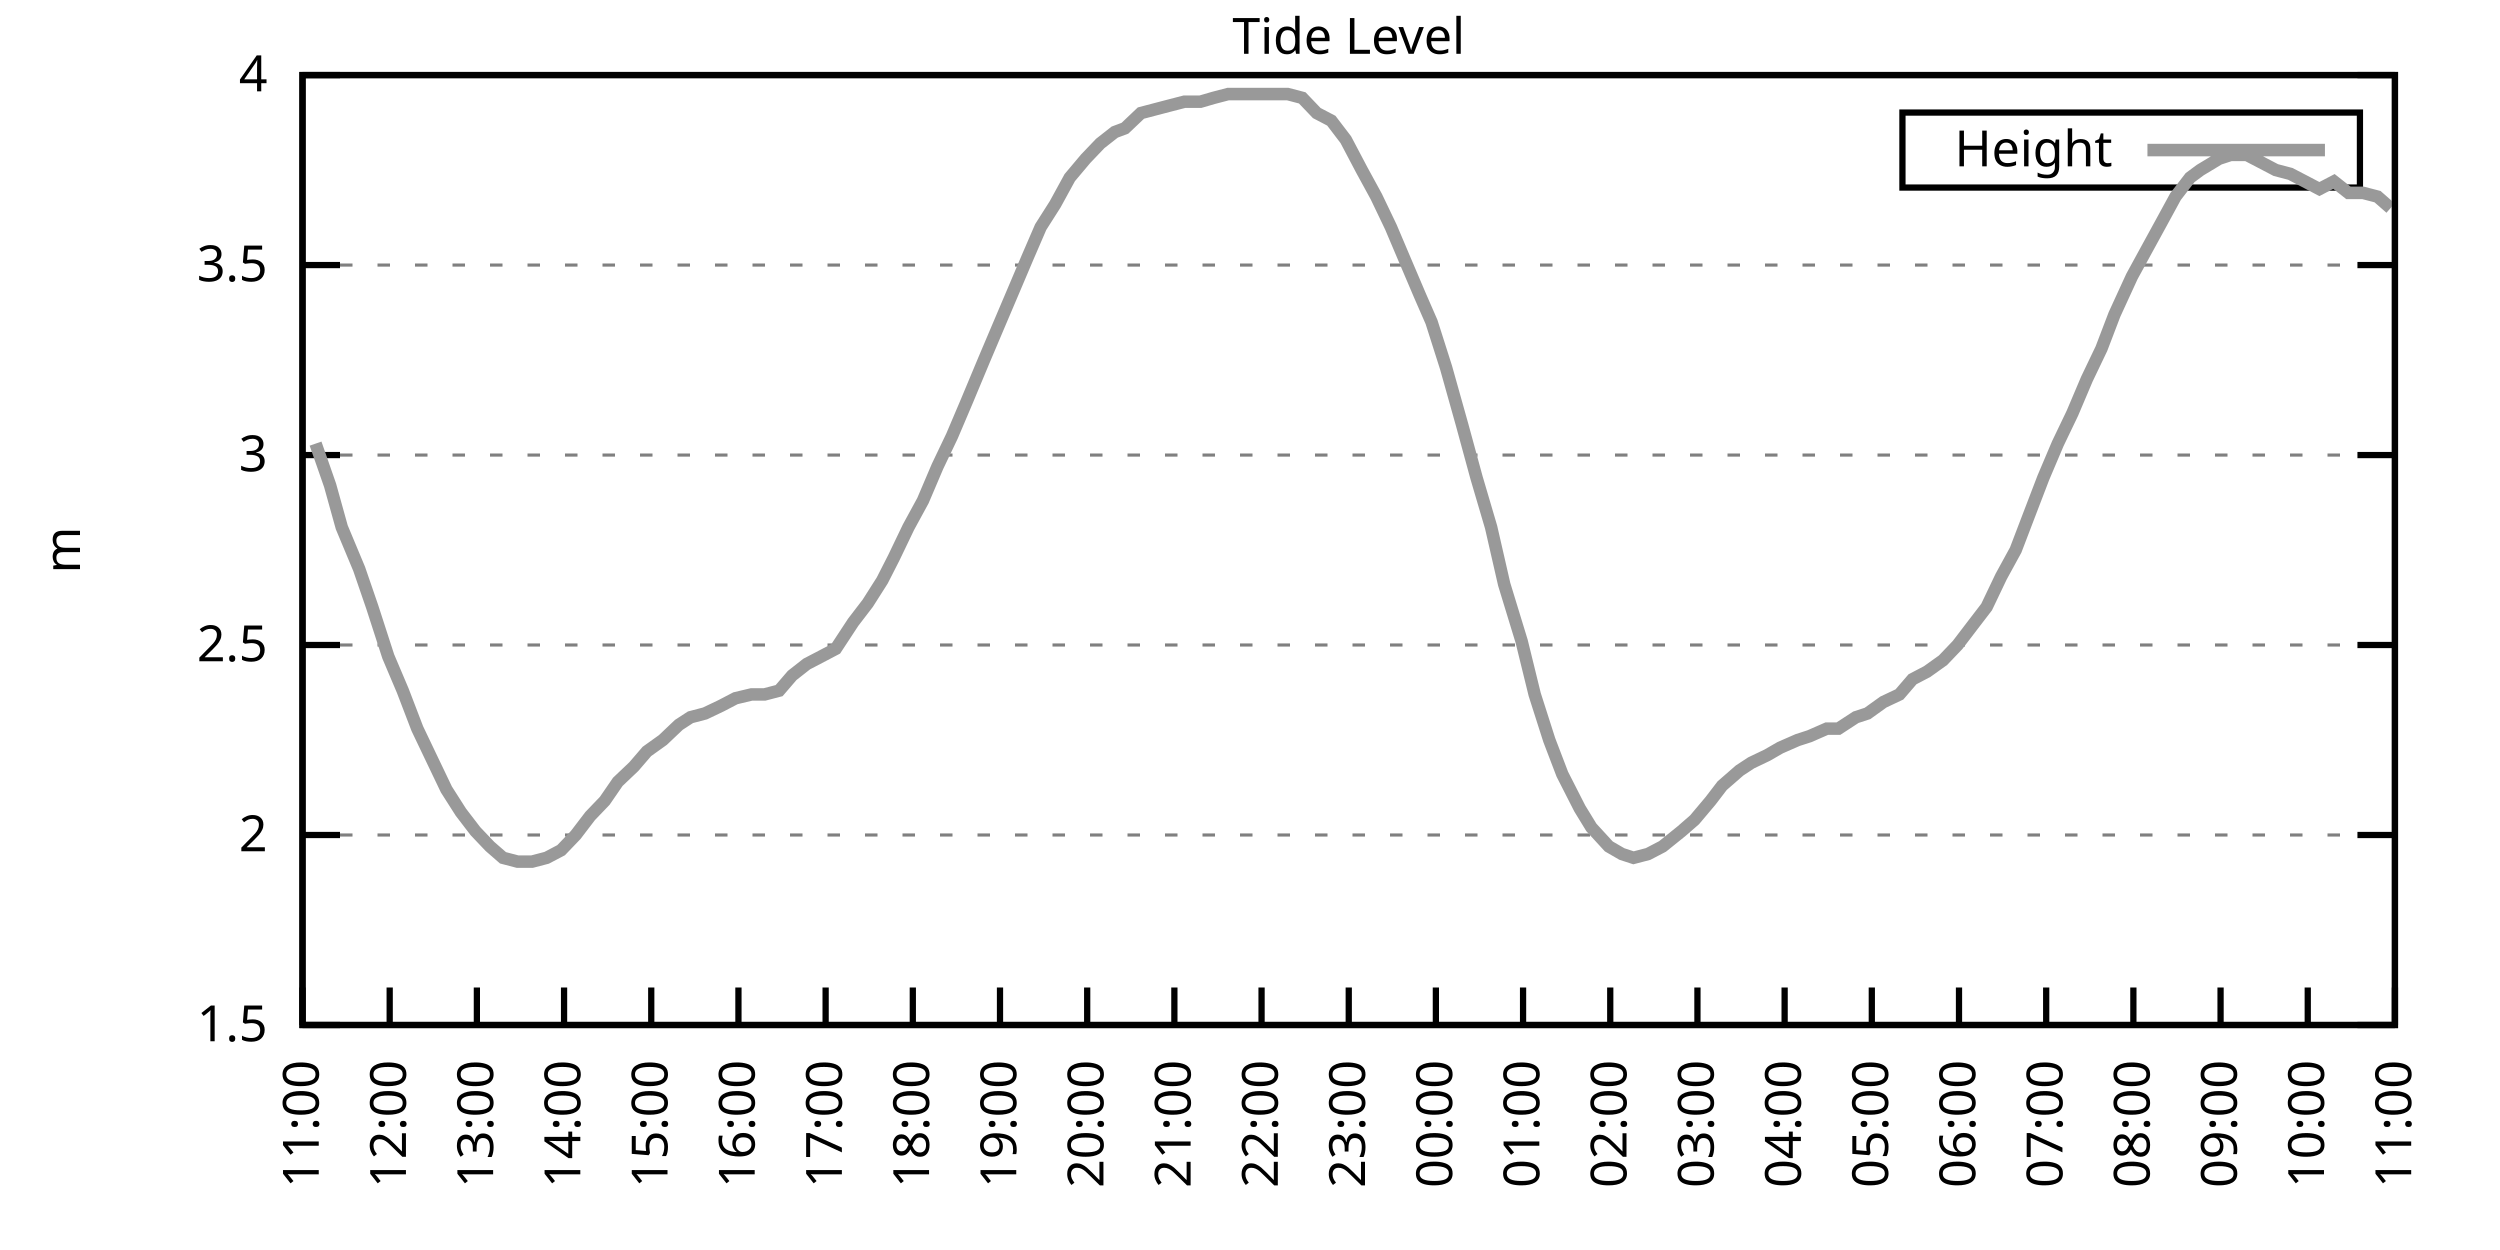
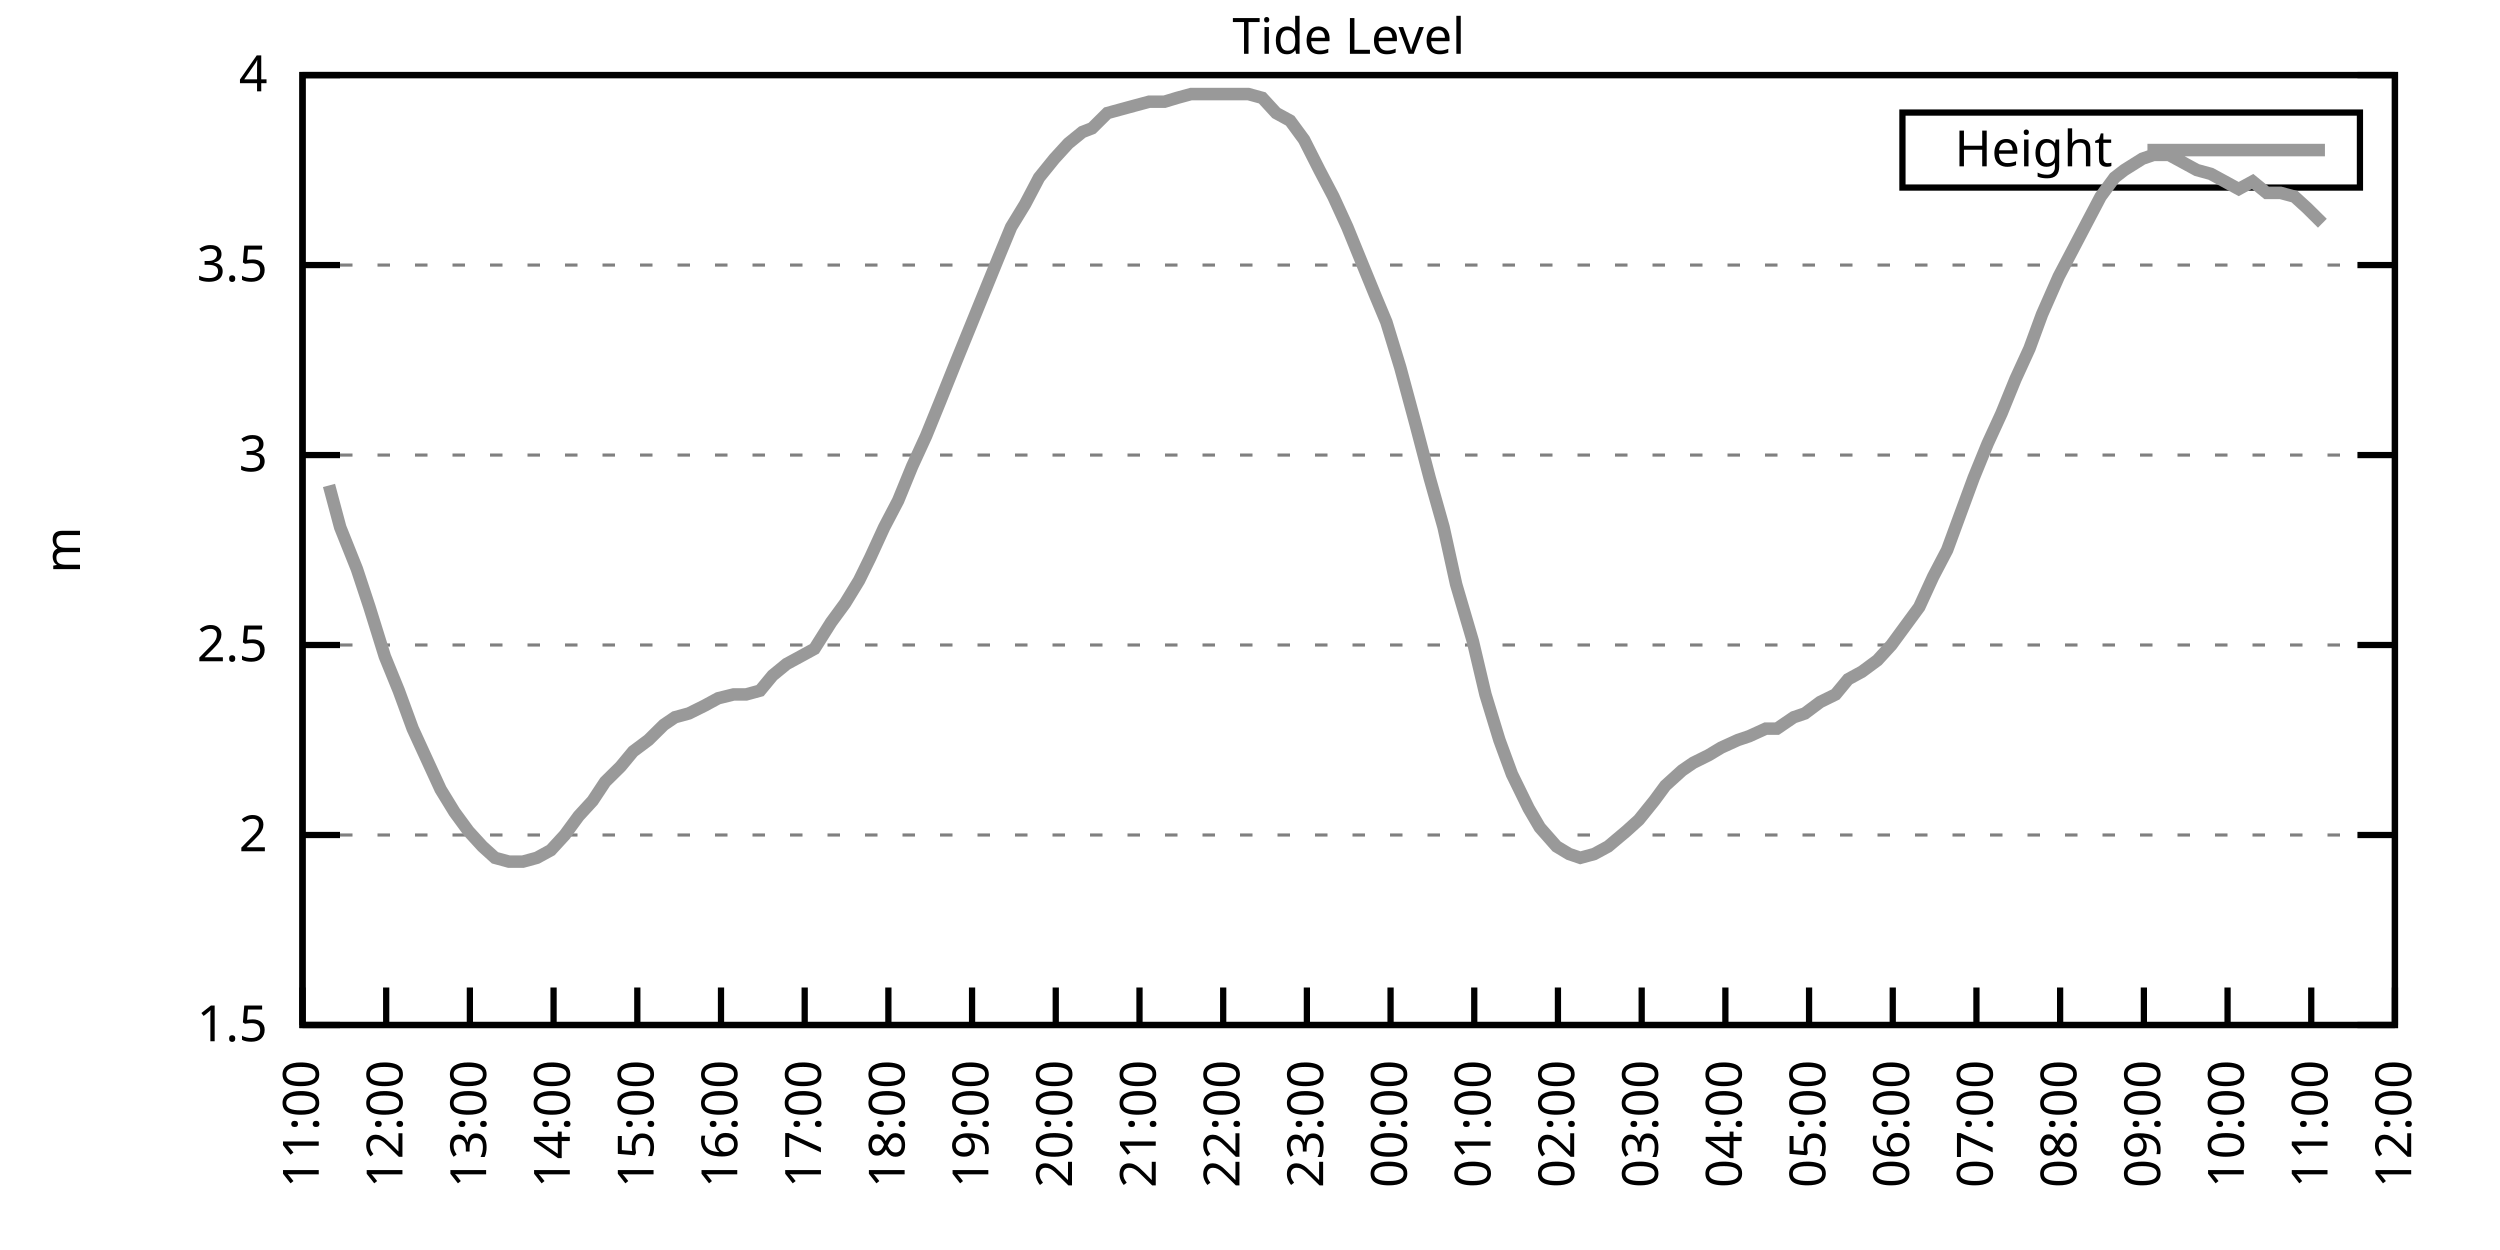
<svg xmlns="http://www.w3.org/2000/svg" xmlns:xlink="http://www.w3.org/1999/xlink" width="400" height="200" viewBox="0 0 400 200">
  <g id="gnuplot_canvas">
    <rect x="0" y="0" width="400" height="200" fill="none" />
    <defs>
      <circle id="gpDot" r="0.5" stroke-width="0.5" stroke="currentColor" />
      <path id="gpPt0" stroke-width="0.333" stroke="currentColor" d="M-1,0 h2 M0,-1 v2" />
      <path id="gpPt1" stroke-width="0.333" stroke="currentColor" d="M-1,-1 L1,1 M1,-1 L-1,1" />
      <path id="gpPt2" stroke-width="0.333" stroke="currentColor" d="M-1,0 L1,0 M0,-1 L0,1 M-1,-1 L1,1 M-1,1 L1,-1" />
      <rect id="gpPt3" stroke-width="0.333" stroke="currentColor" x="-1" y="-1" width="2" height="2" />
      <rect id="gpPt4" stroke-width="0.333" stroke="currentColor" fill="currentColor" x="-1" y="-1" width="2" height="2" />
      <circle id="gpPt5" stroke-width="0.333" stroke="currentColor" cx="0" cy="0" r="1" />
      <use xlink:href="#gpPt5" id="gpPt6" fill="currentColor" stroke="none" />
      <path id="gpPt7" stroke-width="0.333" stroke="currentColor" d="M0,-1.33 L-1.33,0.67 L1.33,0.67 z" />
      <use xlink:href="#gpPt7" id="gpPt8" fill="currentColor" stroke="none" />
      <use xlink:href="#gpPt7" id="gpPt9" stroke="currentColor" transform="rotate(180)" />
      <use xlink:href="#gpPt9" id="gpPt10" fill="currentColor" stroke="none" />
      <use xlink:href="#gpPt3" id="gpPt11" stroke="currentColor" transform="rotate(45)" />
      <use xlink:href="#gpPt11" id="gpPt12" fill="currentColor" stroke="none" />
      <path id="gpPt13" stroke-width="0.333" stroke="currentColor" d="M0,1.330 L1.265,0.411 L0.782,-1.067 L-0.782,-1.076 L-1.265,0.411 z" />
      <use xlink:href="#gpPt13" id="gpPt14" fill="currentColor" stroke="none" />
      <filter id="textbox" filterUnits="objectBoundingBox" x="0" y="0" height="1" width="1">
        <feFlood flood-color="white" flood-opacity="1" result="bgnd" />
        <feComposite in="SourceGraphic" in2="bgnd" operator="atop" />
      </filter>
      <filter id="greybox" filterUnits="objectBoundingBox" x="0" y="0" height="1" width="1">
        <feFlood flood-color="lightgrey" flood-opacity="1" result="grey" />
        <feComposite in="SourceGraphic" in2="grey" operator="atop" />
      </filter>
    </defs>
    <g fill="none" color="white" stroke="currentColor" stroke-width="1.00" stroke-linecap="butt" stroke-linejoin="miter">
</g>
    <g fill="none" color="black" stroke="currentColor" stroke-width="1.00" stroke-linecap="butt" stroke-linejoin="miter">
      <g stroke="none" shape-rendering="crispEdges">
        <polygon fill="rgb(255, 255, 255)" points="48.40,164.00 383.18,164.00 383.18,12.02 48.40,12.02 " />
      </g>
    </g>
    <g fill="none" color="black" stroke="currentColor" stroke-width="1.00" stroke-linecap="butt" stroke-linejoin="miter">
</g>
    <g fill="none" color="black" stroke="black" stroke-width="0.50" stroke-linecap="butt" stroke-linejoin="miter">
</g>
    <g fill="none" color="gray" stroke="currentColor" stroke-width="0.50" stroke-linecap="butt" stroke-linejoin="miter">
      <path stroke="gray" stroke-dasharray="2,4" class="gridline" d="M48.40,164.00 L383.19,164.00  " />
    </g>
    <g fill="none" color="gray" stroke="gray" stroke-width="1.00" stroke-linecap="butt" stroke-linejoin="miter">
</g>
    <g fill="none" color="black" stroke="currentColor" stroke-width="1.00" stroke-linecap="butt" stroke-linejoin="miter">
      <path stroke="black" d="M48.40,164.00 L54.40,164.00 M383.19,164.00 L377.19,164.00  " />
      <g transform="translate(42.80,166.60)" stroke="none" fill="black" font-family="Sans" font-size="8.00" text-anchor="end">
        <text>
          <tspan font-family="Sans"> 1.5</tspan>
        </text>
      </g>
    </g>
    <g fill="none" color="black" stroke="currentColor" stroke-width="1.00" stroke-linecap="butt" stroke-linejoin="miter">
</g>
    <g fill="none" color="black" stroke="black" stroke-width="0.50" stroke-linecap="butt" stroke-linejoin="miter">
</g>
    <g fill="none" color="gray" stroke="currentColor" stroke-width="0.50" stroke-linecap="butt" stroke-linejoin="miter">
      <path stroke="gray" stroke-dasharray="2,4" class="gridline" d="M48.40,133.60 L383.19,133.60  " />
    </g>
    <g fill="none" color="gray" stroke="gray" stroke-width="1.00" stroke-linecap="butt" stroke-linejoin="miter">
</g>
    <g fill="none" color="black" stroke="currentColor" stroke-width="1.00" stroke-linecap="butt" stroke-linejoin="miter">
      <path stroke="black" d="M48.40,133.60 L54.40,133.60 M383.19,133.60 L377.19,133.60  " />
      <g transform="translate(42.80,136.20)" stroke="none" fill="black" font-family="Sans" font-size="8.00" text-anchor="end">
        <text>
          <tspan font-family="Sans"> 2</tspan>
        </text>
      </g>
    </g>
    <g fill="none" color="black" stroke="currentColor" stroke-width="1.00" stroke-linecap="butt" stroke-linejoin="miter">
</g>
    <g fill="none" color="black" stroke="black" stroke-width="0.50" stroke-linecap="butt" stroke-linejoin="miter">
</g>
    <g fill="none" color="gray" stroke="currentColor" stroke-width="0.50" stroke-linecap="butt" stroke-linejoin="miter">
      <path stroke="gray" stroke-dasharray="2,4" class="gridline" d="M48.40,103.20 L383.19,103.20  " />
    </g>
    <g fill="none" color="gray" stroke="gray" stroke-width="1.00" stroke-linecap="butt" stroke-linejoin="miter">
</g>
    <g fill="none" color="black" stroke="currentColor" stroke-width="1.00" stroke-linecap="butt" stroke-linejoin="miter">
      <path stroke="black" d="M48.40,103.20 L54.40,103.20 M383.19,103.20 L377.19,103.20  " />
      <g transform="translate(42.80,105.80)" stroke="none" fill="black" font-family="Sans" font-size="8.00" text-anchor="end">
        <text>
          <tspan font-family="Sans"> 2.5</tspan>
        </text>
      </g>
    </g>
    <g fill="none" color="black" stroke="currentColor" stroke-width="1.00" stroke-linecap="butt" stroke-linejoin="miter">
</g>
    <g fill="none" color="black" stroke="black" stroke-width="0.50" stroke-linecap="butt" stroke-linejoin="miter">
</g>
    <g fill="none" color="gray" stroke="currentColor" stroke-width="0.50" stroke-linecap="butt" stroke-linejoin="miter">
      <path stroke="gray" stroke-dasharray="2,4" class="gridline" d="M48.40,72.81 L383.19,72.81  " />
    </g>
    <g fill="none" color="gray" stroke="gray" stroke-width="1.00" stroke-linecap="butt" stroke-linejoin="miter">
</g>
    <g fill="none" color="black" stroke="currentColor" stroke-width="1.00" stroke-linecap="butt" stroke-linejoin="miter">
      <path stroke="black" d="M48.40,72.81 L54.40,72.81 M383.19,72.81 L377.19,72.81  " />
      <g transform="translate(42.80,75.41)" stroke="none" fill="black" font-family="Sans" font-size="8.00" text-anchor="end">
        <text>
          <tspan font-family="Sans"> 3</tspan>
        </text>
      </g>
    </g>
    <g fill="none" color="black" stroke="currentColor" stroke-width="1.00" stroke-linecap="butt" stroke-linejoin="miter">
</g>
    <g fill="none" color="black" stroke="black" stroke-width="0.50" stroke-linecap="butt" stroke-linejoin="miter">
</g>
    <g fill="none" color="gray" stroke="currentColor" stroke-width="0.50" stroke-linecap="butt" stroke-linejoin="miter">
      <path stroke="gray" stroke-dasharray="2,4" class="gridline" d="M48.40,42.41 L383.19,42.41  " />
    </g>
    <g fill="none" color="gray" stroke="gray" stroke-width="1.00" stroke-linecap="butt" stroke-linejoin="miter">
</g>
    <g fill="none" color="black" stroke="currentColor" stroke-width="1.00" stroke-linecap="butt" stroke-linejoin="miter">
      <path stroke="black" d="M48.40,42.41 L54.40,42.41 M383.19,42.41 L377.19,42.41  " />
      <g transform="translate(42.80,45.01)" stroke="none" fill="black" font-family="Sans" font-size="8.00" text-anchor="end">
        <text>
          <tspan font-family="Sans"> 3.5</tspan>
        </text>
      </g>
    </g>
    <g fill="none" color="black" stroke="currentColor" stroke-width="1.00" stroke-linecap="butt" stroke-linejoin="miter">
</g>
    <g fill="none" color="black" stroke="black" stroke-width="0.50" stroke-linecap="butt" stroke-linejoin="miter">
</g>
    <g fill="none" color="gray" stroke="currentColor" stroke-width="0.50" stroke-linecap="butt" stroke-linejoin="miter">
      <path stroke="gray" stroke-dasharray="2,4" class="gridline" d="M48.40,12.01 L383.19,12.01  " />
    </g>
    <g fill="none" color="gray" stroke="gray" stroke-width="1.00" stroke-linecap="butt" stroke-linejoin="miter">
</g>
    <g fill="none" color="black" stroke="currentColor" stroke-width="1.00" stroke-linecap="butt" stroke-linejoin="miter">
      <path stroke="black" d="M48.40,12.01 L54.40,12.01 M383.19,12.01 L377.19,12.01  " />
      <g transform="translate(42.80,14.61)" stroke="none" fill="black" font-family="Sans" font-size="8.00" text-anchor="end">
        <text>
          <tspan font-family="Sans"> 4</tspan>
        </text>
      </g>
    </g>
    <g fill="none" color="black" stroke="currentColor" stroke-width="1.00" stroke-linecap="butt" stroke-linejoin="miter">
      <path stroke="black" d="M48.40,164.00 L48.40,158.00  " />
      <g transform="translate(51.00,169.60) rotate(270.00)" stroke="none" fill="black" font-family="Sans" font-size="8.00" text-anchor="end">
        <text>
          <tspan font-family="Sans">11:00</tspan>
        </text>
      </g>
    </g>
    <g fill="none" color="black" stroke="currentColor" stroke-width="1.00" stroke-linecap="butt" stroke-linejoin="miter">
-       <path stroke="black" d="M62.35,164.00 L62.35,158.00  " />
-       <g transform="translate(64.95,169.60) rotate(270.00)" stroke="none" fill="black" font-family="Sans" font-size="8.00" text-anchor="end">
+       <path stroke="black" d="M61.79,164.00 L61.79,158.00  " />
+       <g transform="translate(64.39,169.60) rotate(270.00)" stroke="none" fill="black" font-family="Sans" font-size="8.00" text-anchor="end">
        <text>
          <tspan font-family="Sans">12:00</tspan>
        </text>
      </g>
    </g>
    <g fill="none" color="black" stroke="currentColor" stroke-width="1.00" stroke-linecap="butt" stroke-linejoin="miter">
-       <path stroke="black" d="M76.30,164.00 L76.30,158.00  " />
-       <g transform="translate(78.90,169.60) rotate(270.00)" stroke="none" fill="black" font-family="Sans" font-size="8.00" text-anchor="end">
+       <path stroke="black" d="M75.18,164.00 L75.18,158.00  " />
+       <g transform="translate(77.78,169.60) rotate(270.00)" stroke="none" fill="black" font-family="Sans" font-size="8.00" text-anchor="end">
        <text>
          <tspan font-family="Sans">13:00</tspan>
        </text>
      </g>
    </g>
    <g fill="none" color="black" stroke="currentColor" stroke-width="1.00" stroke-linecap="butt" stroke-linejoin="miter">
-       <path stroke="black" d="M90.25,164.00 L90.25,158.00  " />
-       <g transform="translate(92.85,169.60) rotate(270.00)" stroke="none" fill="black" font-family="Sans" font-size="8.00" text-anchor="end">
+       <path stroke="black" d="M88.57,164.00 L88.57,158.00  " />
+       <g transform="translate(91.17,169.60) rotate(270.00)" stroke="none" fill="black" font-family="Sans" font-size="8.00" text-anchor="end">
        <text>
          <tspan font-family="Sans">14:00</tspan>
        </text>
      </g>
    </g>
    <g fill="none" color="black" stroke="currentColor" stroke-width="1.00" stroke-linecap="butt" stroke-linejoin="miter">
-       <path stroke="black" d="M104.20,164.00 L104.20,158.00  " />
-       <g transform="translate(106.80,169.60) rotate(270.00)" stroke="none" fill="black" font-family="Sans" font-size="8.00" text-anchor="end">
+       <path stroke="black" d="M101.97,164.00 L101.97,158.00  " />
+       <g transform="translate(104.57,169.60) rotate(270.00)" stroke="none" fill="black" font-family="Sans" font-size="8.00" text-anchor="end">
        <text>
          <tspan font-family="Sans">15:00</tspan>
        </text>
      </g>
    </g>
    <g fill="none" color="black" stroke="currentColor" stroke-width="1.00" stroke-linecap="butt" stroke-linejoin="miter">
-       <path stroke="black" d="M118.15,164.00 L118.15,158.00  " />
-       <g transform="translate(120.75,169.60) rotate(270.00)" stroke="none" fill="black" font-family="Sans" font-size="8.00" text-anchor="end">
+       <path stroke="black" d="M115.36,164.00 L115.36,158.00  " />
+       <g transform="translate(117.96,169.60) rotate(270.00)" stroke="none" fill="black" font-family="Sans" font-size="8.00" text-anchor="end">
        <text>
          <tspan font-family="Sans">16:00</tspan>
        </text>
      </g>
    </g>
    <g fill="none" color="black" stroke="currentColor" stroke-width="1.00" stroke-linecap="butt" stroke-linejoin="miter">
-       <path stroke="black" d="M132.10,164.00 L132.10,158.00  " />
-       <g transform="translate(134.70,169.60) rotate(270.00)" stroke="none" fill="black" font-family="Sans" font-size="8.00" text-anchor="end">
+       <path stroke="black" d="M128.75,164.00 L128.75,158.00  " />
+       <g transform="translate(131.35,169.60) rotate(270.00)" stroke="none" fill="black" font-family="Sans" font-size="8.00" text-anchor="end">
        <text>
          <tspan font-family="Sans">17:00</tspan>
        </text>
      </g>
    </g>
    <g fill="none" color="black" stroke="currentColor" stroke-width="1.00" stroke-linecap="butt" stroke-linejoin="miter">
-       <path stroke="black" d="M146.05,164.00 L146.05,158.00  " />
-       <g transform="translate(148.65,169.60) rotate(270.00)" stroke="none" fill="black" font-family="Sans" font-size="8.00" text-anchor="end">
+       <path stroke="black" d="M142.14,164.00 L142.14,158.00  " />
+       <g transform="translate(144.74,169.60) rotate(270.00)" stroke="none" fill="black" font-family="Sans" font-size="8.00" text-anchor="end">
        <text>
          <tspan font-family="Sans">18:00</tspan>
        </text>
      </g>
    </g>
    <g fill="none" color="black" stroke="currentColor" stroke-width="1.00" stroke-linecap="butt" stroke-linejoin="miter">
-       <path stroke="black" d="M160.00,164.00 L160.00,158.00  " />
-       <g transform="translate(162.60,169.60) rotate(270.00)" stroke="none" fill="black" font-family="Sans" font-size="8.00" text-anchor="end">
+       <path stroke="black" d="M155.53,164.00 L155.53,158.00  " />
+       <g transform="translate(158.13,169.60) rotate(270.00)" stroke="none" fill="black" font-family="Sans" font-size="8.00" text-anchor="end">
        <text>
          <tspan font-family="Sans">19:00</tspan>
        </text>
      </g>
    </g>
    <g fill="none" color="black" stroke="currentColor" stroke-width="1.00" stroke-linecap="butt" stroke-linejoin="miter">
-       <path stroke="black" d="M173.95,164.00 L173.95,158.00  " />
-       <g transform="translate(176.55,169.60) rotate(270.00)" stroke="none" fill="black" font-family="Sans" font-size="8.00" text-anchor="end">
+       <path stroke="black" d="M168.92,164.00 L168.92,158.00  " />
+       <g transform="translate(171.52,169.60) rotate(270.00)" stroke="none" fill="black" font-family="Sans" font-size="8.00" text-anchor="end">
        <text>
          <tspan font-family="Sans">20:00</tspan>
        </text>
      </g>
    </g>
    <g fill="none" color="black" stroke="currentColor" stroke-width="1.00" stroke-linecap="butt" stroke-linejoin="miter">
-       <path stroke="black" d="M187.90,164.00 L187.90,158.00  " />
-       <g transform="translate(190.50,169.60) rotate(270.00)" stroke="none" fill="black" font-family="Sans" font-size="8.00" text-anchor="end">
+       <path stroke="black" d="M182.32,164.00 L182.32,158.00  " />
+       <g transform="translate(184.92,169.60) rotate(270.00)" stroke="none" fill="black" font-family="Sans" font-size="8.00" text-anchor="end">
        <text>
          <tspan font-family="Sans">21:00</tspan>
        </text>
      </g>
    </g>
    <g fill="none" color="black" stroke="currentColor" stroke-width="1.00" stroke-linecap="butt" stroke-linejoin="miter">
-       <path stroke="black" d="M201.85,164.00 L201.85,158.00  " />
-       <g transform="translate(204.45,169.60) rotate(270.00)" stroke="none" fill="black" font-family="Sans" font-size="8.00" text-anchor="end">
+       <path stroke="black" d="M195.71,164.00 L195.71,158.00  " />
+       <g transform="translate(198.31,169.60) rotate(270.00)" stroke="none" fill="black" font-family="Sans" font-size="8.00" text-anchor="end">
        <text>
          <tspan font-family="Sans">22:00</tspan>
        </text>
      </g>
    </g>
    <g fill="none" color="black" stroke="currentColor" stroke-width="1.00" stroke-linecap="butt" stroke-linejoin="miter">
-       <path stroke="black" d="M215.80,164.00 L215.80,158.00  " />
-       <g transform="translate(218.40,169.60) rotate(270.00)" stroke="none" fill="black" font-family="Sans" font-size="8.00" text-anchor="end">
+       <path stroke="black" d="M209.10,164.00 L209.10,158.00  " />
+       <g transform="translate(211.70,169.60) rotate(270.00)" stroke="none" fill="black" font-family="Sans" font-size="8.00" text-anchor="end">
        <text>
          <tspan font-family="Sans">23:00</tspan>
        </text>
      </g>
    </g>
    <g fill="none" color="black" stroke="currentColor" stroke-width="1.00" stroke-linecap="butt" stroke-linejoin="miter">
-       <path stroke="black" d="M229.74,164.00 L229.74,158.00  " />
-       <g transform="translate(232.34,169.60) rotate(270.00)" stroke="none" fill="black" font-family="Sans" font-size="8.00" text-anchor="end">
+       <path stroke="black" d="M222.49,164.00 L222.49,158.00  " />
+       <g transform="translate(225.09,169.60) rotate(270.00)" stroke="none" fill="black" font-family="Sans" font-size="8.00" text-anchor="end">
        <text>
          <tspan font-family="Sans">00:00</tspan>
        </text>
      </g>
    </g>
    <g fill="none" color="black" stroke="currentColor" stroke-width="1.00" stroke-linecap="butt" stroke-linejoin="miter">
-       <path stroke="black" d="M243.69,164.00 L243.69,158.00  " />
-       <g transform="translate(246.29,169.60) rotate(270.00)" stroke="none" fill="black" font-family="Sans" font-size="8.00" text-anchor="end">
+       <path stroke="black" d="M235.88,164.00 L235.88,158.00  " />
+       <g transform="translate(238.48,169.60) rotate(270.00)" stroke="none" fill="black" font-family="Sans" font-size="8.00" text-anchor="end">
        <text>
          <tspan font-family="Sans">01:00</tspan>
        </text>
      </g>
    </g>
    <g fill="none" color="black" stroke="currentColor" stroke-width="1.00" stroke-linecap="butt" stroke-linejoin="miter">
-       <path stroke="black" d="M257.64,164.00 L257.64,158.00  " />
-       <g transform="translate(260.24,169.60) rotate(270.00)" stroke="none" fill="black" font-family="Sans" font-size="8.00" text-anchor="end">
+       <path stroke="black" d="M249.27,164.00 L249.27,158.00  " />
+       <g transform="translate(251.87,169.60) rotate(270.00)" stroke="none" fill="black" font-family="Sans" font-size="8.00" text-anchor="end">
        <text>
          <tspan font-family="Sans">02:00</tspan>
        </text>
      </g>
    </g>
    <g fill="none" color="black" stroke="currentColor" stroke-width="1.00" stroke-linecap="butt" stroke-linejoin="miter">
-       <path stroke="black" d="M271.59,164.00 L271.59,158.00  " />
-       <g transform="translate(274.19,169.60) rotate(270.00)" stroke="none" fill="black" font-family="Sans" font-size="8.00" text-anchor="end">
+       <path stroke="black" d="M262.67,164.00 L262.67,158.00  " />
+       <g transform="translate(265.27,169.60) rotate(270.00)" stroke="none" fill="black" font-family="Sans" font-size="8.00" text-anchor="end">
        <text>
          <tspan font-family="Sans">03:00</tspan>
        </text>
      </g>
    </g>
    <g fill="none" color="black" stroke="currentColor" stroke-width="1.00" stroke-linecap="butt" stroke-linejoin="miter">
-       <path stroke="black" d="M285.54,164.00 L285.54,158.00  " />
-       <g transform="translate(288.14,169.60) rotate(270.00)" stroke="none" fill="black" font-family="Sans" font-size="8.00" text-anchor="end">
+       <path stroke="black" d="M276.06,164.00 L276.06,158.00  " />
+       <g transform="translate(278.66,169.60) rotate(270.00)" stroke="none" fill="black" font-family="Sans" font-size="8.00" text-anchor="end">
        <text>
          <tspan font-family="Sans">04:00</tspan>
        </text>
      </g>
    </g>
    <g fill="none" color="black" stroke="currentColor" stroke-width="1.00" stroke-linecap="butt" stroke-linejoin="miter">
-       <path stroke="black" d="M299.49,164.00 L299.49,158.00  " />
-       <g transform="translate(302.09,169.60) rotate(270.00)" stroke="none" fill="black" font-family="Sans" font-size="8.00" text-anchor="end">
+       <path stroke="black" d="M289.45,164.00 L289.45,158.00  " />
+       <g transform="translate(292.05,169.60) rotate(270.00)" stroke="none" fill="black" font-family="Sans" font-size="8.00" text-anchor="end">
        <text>
          <tspan font-family="Sans">05:00</tspan>
        </text>
      </g>
    </g>
    <g fill="none" color="black" stroke="currentColor" stroke-width="1.00" stroke-linecap="butt" stroke-linejoin="miter">
-       <path stroke="black" d="M313.44,164.00 L313.44,158.00  " />
-       <g transform="translate(316.04,169.60) rotate(270.00)" stroke="none" fill="black" font-family="Sans" font-size="8.00" text-anchor="end">
+       <path stroke="black" d="M302.84,164.00 L302.84,158.00  " />
+       <g transform="translate(305.44,169.60) rotate(270.00)" stroke="none" fill="black" font-family="Sans" font-size="8.00" text-anchor="end">
        <text>
          <tspan font-family="Sans">06:00</tspan>
        </text>
      </g>
    </g>
    <g fill="none" color="black" stroke="currentColor" stroke-width="1.00" stroke-linecap="butt" stroke-linejoin="miter">
-       <path stroke="black" d="M327.39,164.00 L327.39,158.00  " />
-       <g transform="translate(329.99,169.60) rotate(270.00)" stroke="none" fill="black" font-family="Sans" font-size="8.00" text-anchor="end">
+       <path stroke="black" d="M316.23,164.00 L316.23,158.00  " />
+       <g transform="translate(318.83,169.60) rotate(270.00)" stroke="none" fill="black" font-family="Sans" font-size="8.00" text-anchor="end">
        <text>
          <tspan font-family="Sans">07:00</tspan>
        </text>
      </g>
    </g>
    <g fill="none" color="black" stroke="currentColor" stroke-width="1.00" stroke-linecap="butt" stroke-linejoin="miter">
-       <path stroke="black" d="M341.34,164.00 L341.34,158.00  " />
-       <g transform="translate(343.94,169.60) rotate(270.00)" stroke="none" fill="black" font-family="Sans" font-size="8.00" text-anchor="end">
+       <path stroke="black" d="M329.62,164.00 L329.62,158.00  " />
+       <g transform="translate(332.22,169.60) rotate(270.00)" stroke="none" fill="black" font-family="Sans" font-size="8.00" text-anchor="end">
        <text>
          <tspan font-family="Sans">08:00</tspan>
        </text>
      </g>
    </g>
    <g fill="none" color="black" stroke="currentColor" stroke-width="1.00" stroke-linecap="butt" stroke-linejoin="miter">
-       <path stroke="black" d="M355.29,164.00 L355.29,158.00  " />
-       <g transform="translate(357.89,169.60) rotate(270.00)" stroke="none" fill="black" font-family="Sans" font-size="8.00" text-anchor="end">
+       <path stroke="black" d="M343.02,164.00 L343.02,158.00  " />
+       <g transform="translate(345.62,169.60) rotate(270.00)" stroke="none" fill="black" font-family="Sans" font-size="8.00" text-anchor="end">
        <text>
          <tspan font-family="Sans">09:00</tspan>
        </text>
      </g>
    </g>
    <g fill="none" color="black" stroke="currentColor" stroke-width="1.00" stroke-linecap="butt" stroke-linejoin="miter">
-       <path stroke="black" d="M369.24,164.00 L369.24,158.00  " />
-       <g transform="translate(371.84,169.60) rotate(270.00)" stroke="none" fill="black" font-family="Sans" font-size="8.00" text-anchor="end">
+       <path stroke="black" d="M356.41,164.00 L356.41,158.00  " />
+       <g transform="translate(359.01,169.60) rotate(270.00)" stroke="none" fill="black" font-family="Sans" font-size="8.00" text-anchor="end">
        <text>
          <tspan font-family="Sans">10:00</tspan>
+         </text>
+       </g>
+     </g>
+     <g fill="none" color="black" stroke="currentColor" stroke-width="1.00" stroke-linecap="butt" stroke-linejoin="miter">
+       <path stroke="black" d="M369.80,164.00 L369.80,158.00  " />
+       <g transform="translate(372.40,169.60) rotate(270.00)" stroke="none" fill="black" font-family="Sans" font-size="8.00" text-anchor="end">
+         <text>
+           <tspan font-family="Sans">11:00</tspan>
        </text>
      </g>
    </g>
    <g fill="none" color="black" stroke="currentColor" stroke-width="1.00" stroke-linecap="butt" stroke-linejoin="miter">
      <path stroke="black" d="M383.19,164.00 L383.19,158.00  " />
      <g transform="translate(385.79,169.60) rotate(270.00)" stroke="none" fill="black" font-family="Sans" font-size="8.00" text-anchor="end">
        <text>
-           <tspan font-family="Sans">11:00</tspan>
+           <tspan font-family="Sans">12:00</tspan>
        </text>
      </g>
    </g>
    <g fill="none" color="black" stroke="currentColor" stroke-width="1.00" stroke-linecap="butt" stroke-linejoin="miter">
</g>
    <g fill="none" color="black" stroke="currentColor" stroke-width="1.00" stroke-linecap="butt" stroke-linejoin="miter">
      <path stroke="black" d="M48.40,12.01 L48.40,164.00 L383.19,164.00 L383.19,12.01 L48.40,12.01 Z  " />
    </g>
    <g fill="none" color="black" stroke="currentColor" stroke-width="1.00" stroke-linecap="butt" stroke-linejoin="miter">
</g>
    <g fill="none" color="black" stroke="currentColor" stroke-width="1.00" stroke-linecap="butt" stroke-linejoin="miter">
      <path stroke="black" d="M304.39,30.01 L304.39,18.01 L377.59,18.01 L377.59,30.01 L304.39,30.01 Z  " />
    </g>
    <g id="Tide_level_plot_1">
      <g fill="none" color="white" stroke="black" stroke-width="2.00" stroke-linecap="butt" stroke-linejoin="miter">
</g>
      <g fill="none" color="black" stroke="currentColor" stroke-width="2.00" stroke-linecap="butt" stroke-linejoin="miter">
        <g transform="translate(337.99,26.61)" stroke="none" fill="black" font-family="Sans" font-size="8.00" text-anchor="end">
          <text>
            <tspan font-family="Sans">Height</tspan>
          </text>
        </g>
      </g>
      <g fill="none" color="black" stroke="currentColor" stroke-width="2.00" stroke-linecap="butt" stroke-linejoin="miter">
-         <path stroke="rgb(153, 153, 153)" d="M343.59,24.01 L371.99,24.01 M50.49,70.98 L52.82,77.67 L54.68,84.36 L57.47,91.04 L59.56,97.12 L62.12,105.03   L64.44,110.50 L66.77,116.58 L69.09,121.44 L71.42,126.31 L73.74,129.95 L76.07,132.99 L78.39,135.43 L80.48,137.25   L82.81,137.86 L85.13,137.86 L87.46,137.25 L89.78,136.03 L92.11,133.60 L94.43,130.56 L96.76,128.13 L98.85,125.09   L101.41,122.66 L103.50,120.23 L106.06,118.40 L108.62,115.97 L110.48,114.76 L112.80,114.15 L115.36,112.93 L117.68,111.72   L120.24,111.11 L122.33,111.11 L124.66,110.50 L126.75,108.07 L129.08,106.24 L131.40,105.03 L133.72,103.81 L136.51,99.56   L138.84,96.52 L141.16,92.87 L143.02,89.22 L145.35,84.36 L147.67,80.10 L150.00,74.63 L152.32,69.77 L154.65,64.29   L157.44,57.61 L159.76,52.14 L162.09,46.66 L164.41,41.19 L166.51,36.33 L168.83,32.68 L171.16,28.42 L173.71,25.39   L176.04,22.95 L178.36,21.13 L179.99,20.52 L182.55,18.09 L184.87,17.48 L187.20,16.87 L189.52,16.27 L192.08,16.27   L194.17,15.66 L196.50,15.05 L199.06,15.05 L201.38,15.05 L203.71,15.05 L206.03,15.05 L208.36,15.66 L210.68,18.09   L213.01,19.31 L215.33,22.35 L217.89,27.21 L220.21,31.46 L222.54,36.33 L224.86,41.80 L227.19,47.27 L229.05,51.53   L231.37,58.82 L233.93,67.94 L236.25,76.45 L238.58,84.36 L240.67,93.48 L243.46,102.60 L245.55,111.11 L247.88,118.40   L249.97,123.87 L252.76,129.35 L254.62,132.39 L257.41,135.43 L259.50,136.64 L261.36,137.25 L263.69,136.64 L266.01,135.43   L269.04,132.99 L271.13,131.17 L273.69,128.13 L275.55,125.70 L278.34,123.27 L280.20,122.05 L282.75,120.83 L284.85,119.62   L287.64,118.40 L289.50,117.80 L292.29,116.58 L294.15,116.58 L296.94,114.76 L298.80,114.15 L301.35,112.32 L303.91,111.11   L306.00,108.68 L308.33,107.46 L310.88,105.64 L313.21,103.20 L315.53,100.16 L317.86,97.12 L320.18,92.26 L322.51,88.00   L324.60,82.53 L326.93,76.45 L329.25,70.98 L331.58,66.12 L333.90,60.65 L336.23,55.78 L338.32,50.31 L341.11,44.23   L343.43,39.98 L345.76,35.72 L348.08,31.46 L350.41,28.42 L352.04,27.21 L355.06,25.39 L356.92,24.78 L359.48,24.78   L361.80,25.99 L364.13,27.21 L366.45,27.82 L368.78,29.03 L371.10,30.25 L373.43,29.03 L375.75,30.86 L378.08,30.86   L380.40,31.46 L382.49,33.29  " />
+         <path stroke="rgb(153, 153, 153)" d="M343.59,24.01 L371.99,24.01 M52.64,77.67 L54.43,84.36 L57.10,91.04 L59.11,97.12 L61.57,105.03 L63.80,110.50   L66.03,116.58 L68.26,121.44 L70.50,126.31 L72.73,129.95 L74.96,132.99 L77.19,135.43 L79.20,137.25 L81.43,137.86   L83.66,137.86 L85.90,137.25 L88.13,136.03 L90.36,133.60 L92.59,130.56 L94.82,128.13 L96.83,125.09 L99.29,122.66   L101.30,120.23 L103.75,118.40 L106.21,115.97 L107.99,114.76 L110.22,114.15 L112.68,112.93 L114.91,111.72 L117.37,111.11   L119.38,111.11 L121.61,110.50 L123.62,108.07 L125.85,106.24 L128.08,105.03 L130.31,103.81 L132.99,99.56 L135.22,96.52   L137.45,92.87 L139.24,89.22 L141.47,84.36 L143.70,80.10 L145.94,74.63 L148.17,69.77 L150.40,64.29 L153.08,57.61   L155.31,52.14 L157.54,46.66 L159.77,41.19 L161.78,36.33 L164.01,32.68 L166.25,28.42 L168.70,25.39 L170.93,22.95   L173.17,21.13 L174.73,20.52 L177.18,18.09 L179.41,17.48 L181.65,16.87 L183.88,16.27 L186.33,16.27 L188.34,15.66   L190.57,15.05 L193.03,15.05 L195.26,15.05 L197.49,15.05 L199.73,15.05 L201.96,15.66 L204.19,18.09 L206.42,19.31   L208.65,22.35 L211.11,27.21 L213.34,31.46 L215.57,36.33 L217.80,41.80 L220.04,47.27 L221.82,51.53 L224.05,58.82   L226.51,67.94 L228.74,76.45 L230.97,84.36 L232.98,93.48 L235.66,102.60 L237.67,111.11 L239.90,118.40 L241.91,123.87   L244.59,129.35 L246.37,132.39 L249.05,135.43 L251.06,136.64 L252.85,137.25 L255.08,136.64 L257.31,135.43 L260.21,132.99   L262.22,131.17 L264.67,128.13 L266.46,125.70 L269.14,123.27 L270.92,122.05 L273.38,120.83 L275.39,119.62 L278.07,118.40   L279.85,117.80 L282.53,116.58 L284.32,116.58 L286.99,114.76 L288.78,114.15 L291.23,112.32 L293.69,111.11 L295.70,108.68   L297.93,107.46 L300.39,105.64 L302.62,103.20 L304.85,100.16 L307.08,97.12 L309.31,92.26 L311.54,88.00 L313.55,82.53   L315.79,76.45 L318.02,70.98 L320.25,66.12 L322.48,60.65 L324.71,55.78 L326.72,50.31 L329.40,44.23 L331.63,39.98   L333.86,35.72 L336.10,31.46 L338.33,28.42 L339.89,27.21 L342.79,25.39 L344.58,24.78 L347.03,24.78 L349.26,25.99   L351.50,27.21 L353.73,27.82 L355.96,29.03 L358.19,30.25 L360.42,29.03 L362.66,30.86 L364.89,30.86 L367.12,31.46   L369.13,33.29 L371.58,35.72  " />
      </g>
    </g>
    <g fill="none" color="black" stroke="currentColor" stroke-width="2.00" stroke-linecap="butt" stroke-linejoin="miter">
</g>
    <g fill="none" color="black" stroke="black" stroke-width="1.00" stroke-linecap="butt" stroke-linejoin="miter">
</g>
    <g fill="none" color="black" stroke="currentColor" stroke-width="1.00" stroke-linecap="butt" stroke-linejoin="miter">
      <path stroke="black" d="M48.40,12.01 L48.40,164.00 L383.19,164.00 L383.19,12.01 L48.40,12.01 Z  " />
      <g transform="translate(12.80,88.01) rotate(270.00)" stroke="none" fill="black" font-family="Sans" font-size="8.00" text-anchor="middle">
        <text>
          <tspan font-family="Sans">m</tspan>
        </text>
      </g>
    </g>
    <g fill="none" color="black" stroke="currentColor" stroke-width="1.00" stroke-linecap="butt" stroke-linejoin="miter">
</g>
    <g fill="none" color="black" stroke="currentColor" stroke-width="1.00" stroke-linecap="butt" stroke-linejoin="miter">
      <g transform="translate(215.79,8.61)" stroke="none" fill="black" font-family="Sans" font-size="8.00" text-anchor="middle">
        <text>
          <tspan font-family="Sans">Tide Level</tspan>
        </text>
      </g>
    </g>
    <g fill="none" color="black" stroke="currentColor" stroke-width="1.00" stroke-linecap="butt" stroke-linejoin="miter">
</g>
  </g>
</svg>
